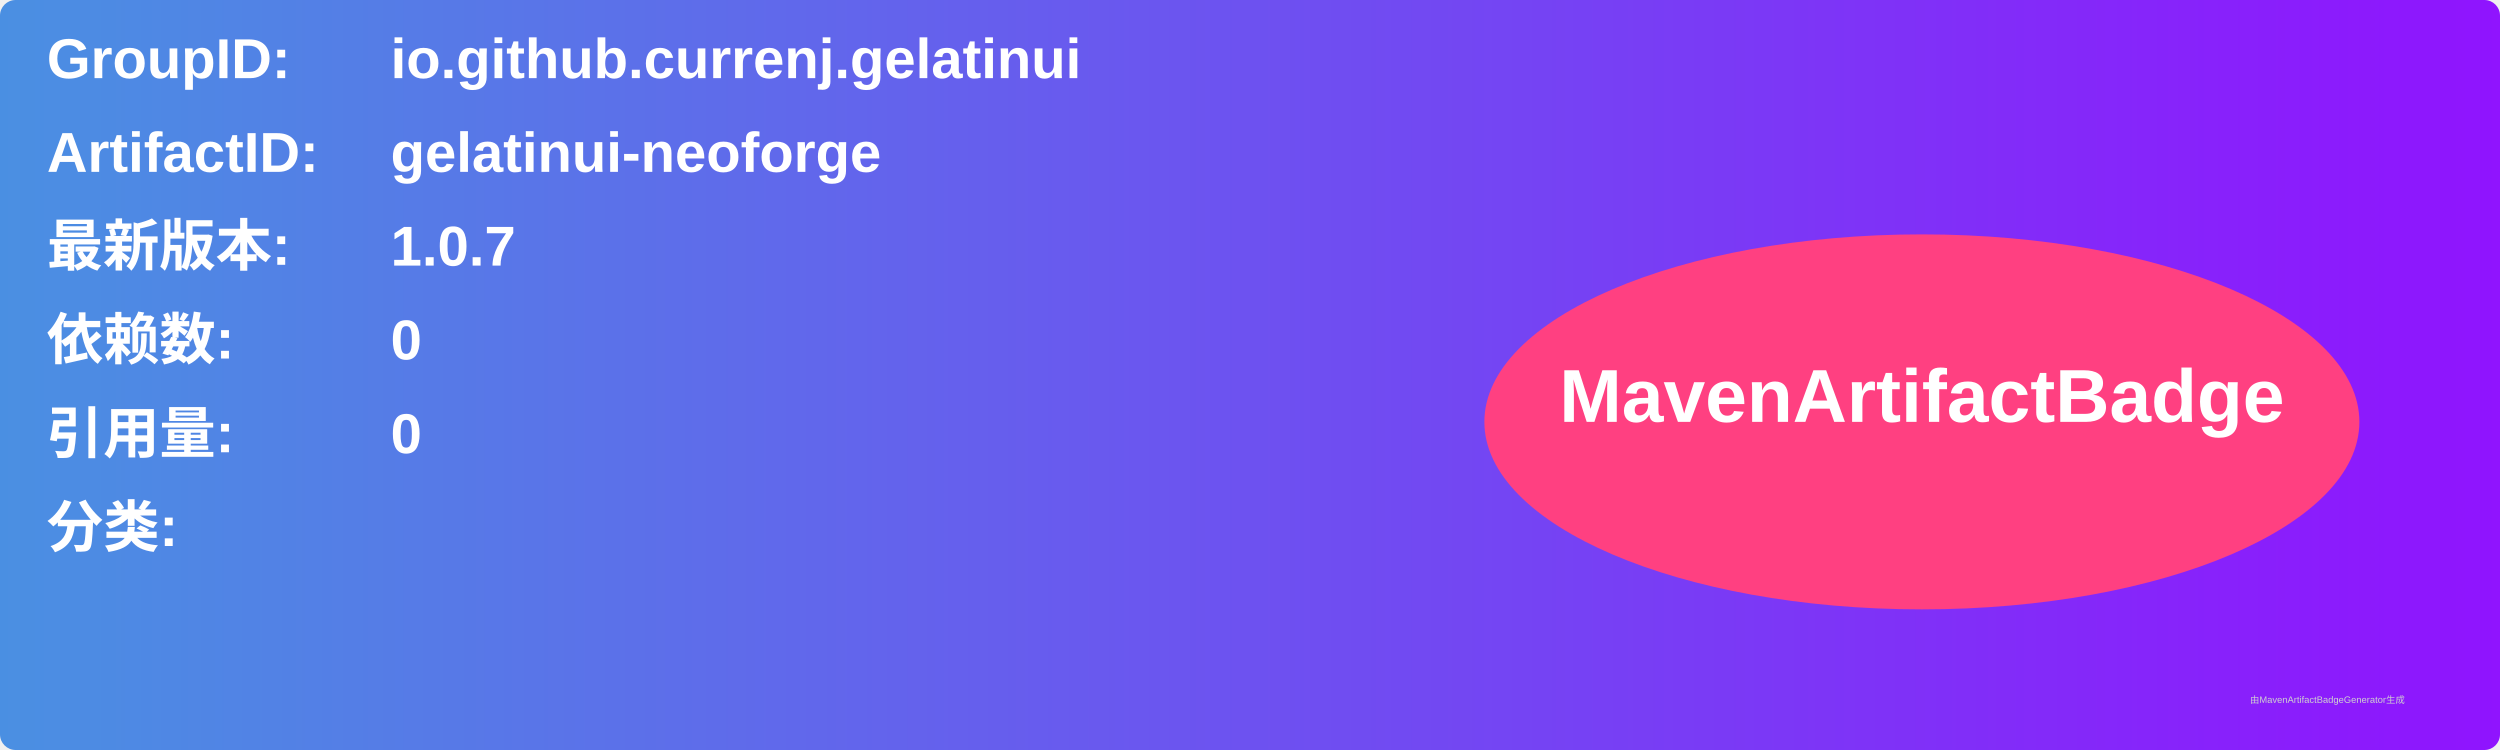
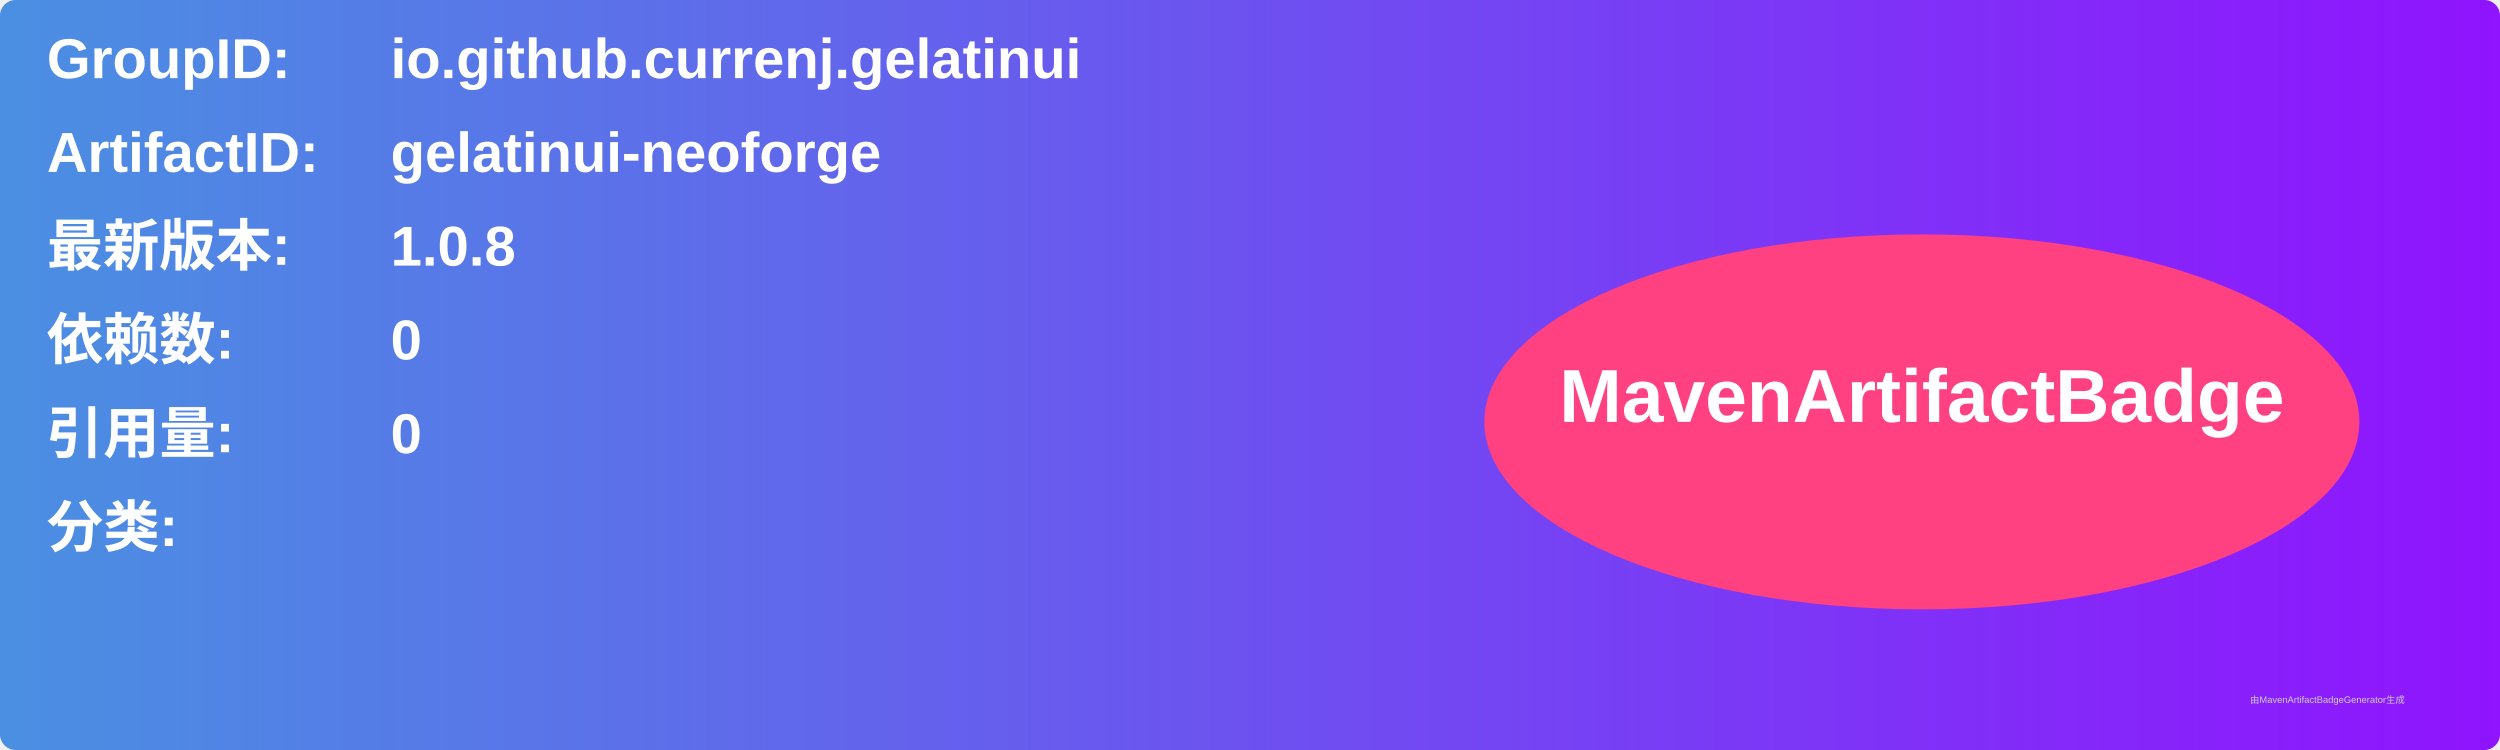
<svg xmlns="http://www.w3.org/2000/svg" width="800" height="240" viewBox="0 0 800 240">
  <linearGradient id="grad" x1="0%" y1="0%" x2="100%" y2="0%">
    <stop offset="0%" stop-color="#4a90e2" />
    <stop offset="100%" stop-color="#9013fe" />
  </linearGradient>
  <rect width="100%" height="100%" rx="5" ry="5" fill="url(#grad)" />
  <g transform="translate(15, 15)">
    <text x="0" y="10" font-family="Arial" font-size="18" fill="white" font-weight="bold" width="260">GroupID:</text>
    <text x="110" y="10" font-family="Arial" font-size="18" fill="white" font-weight="bold" width="460">io.github.currenj.gelatinui</text>
    <text x="0" y="40" font-family="Arial" font-size="18" fill="white" font-weight="bold" width="260">ArtifactID:</text>
    <text x="110" y="40" font-family="Arial" font-size="18" fill="white" font-weight="bold" width="460">gelatinui-neoforge</text>
    <text x="0" y="70" font-family="Arial" font-size="18" fill="white" font-weight="bold">最新版本:</text>
    <text x="110" y="70" font-family="Arial" font-size="18" fill="white" font-weight="bold">
-       <tspan font-weight="bold">1.0.7</tspan>
+       <tspan font-weight="bold">1.0.8</tspan>
    </text>
    <text x="0" y="100" font-family="Arial" font-size="18" fill="white" font-weight="bold">依赖数: </text>
    <text x="110" y="100" font-family="Arial" font-size="18" fill="white">
      <tspan font-weight="bold">0</tspan>
    </text>
    <text x="0" y="130" font-family="Arial" font-size="18" fill="white" font-weight="bold">引用量: </text>
    <text x="110" y="130" font-family="Arial" font-size="18" fill="white">
      <tspan font-weight="bold">0</tspan>
    </text>
    <text x="0" y="160" font-family="Arial" font-size="18" fill="white" font-weight="bold">分类:</text>
    <text x="10" y="190" font-family="Arial" font-size="10" fill="white">
      <tspan font-weight="bold" />
    </text>
    <ellipse cx="600" cy="120" rx="140" ry="60" fill="#ff4081" />
    <text x="600" y="120" text-anchor="middle" font-family="Arial" font-size="24" fill="white" font-weight="bold">MavenArtifactBadge</text>
  </g>
  <text x="720" y="225" font-family="Arial" font-size="3" fill="#d0d0d0">由MavenArtifactBadgeGenerator生成</text>
</svg>
